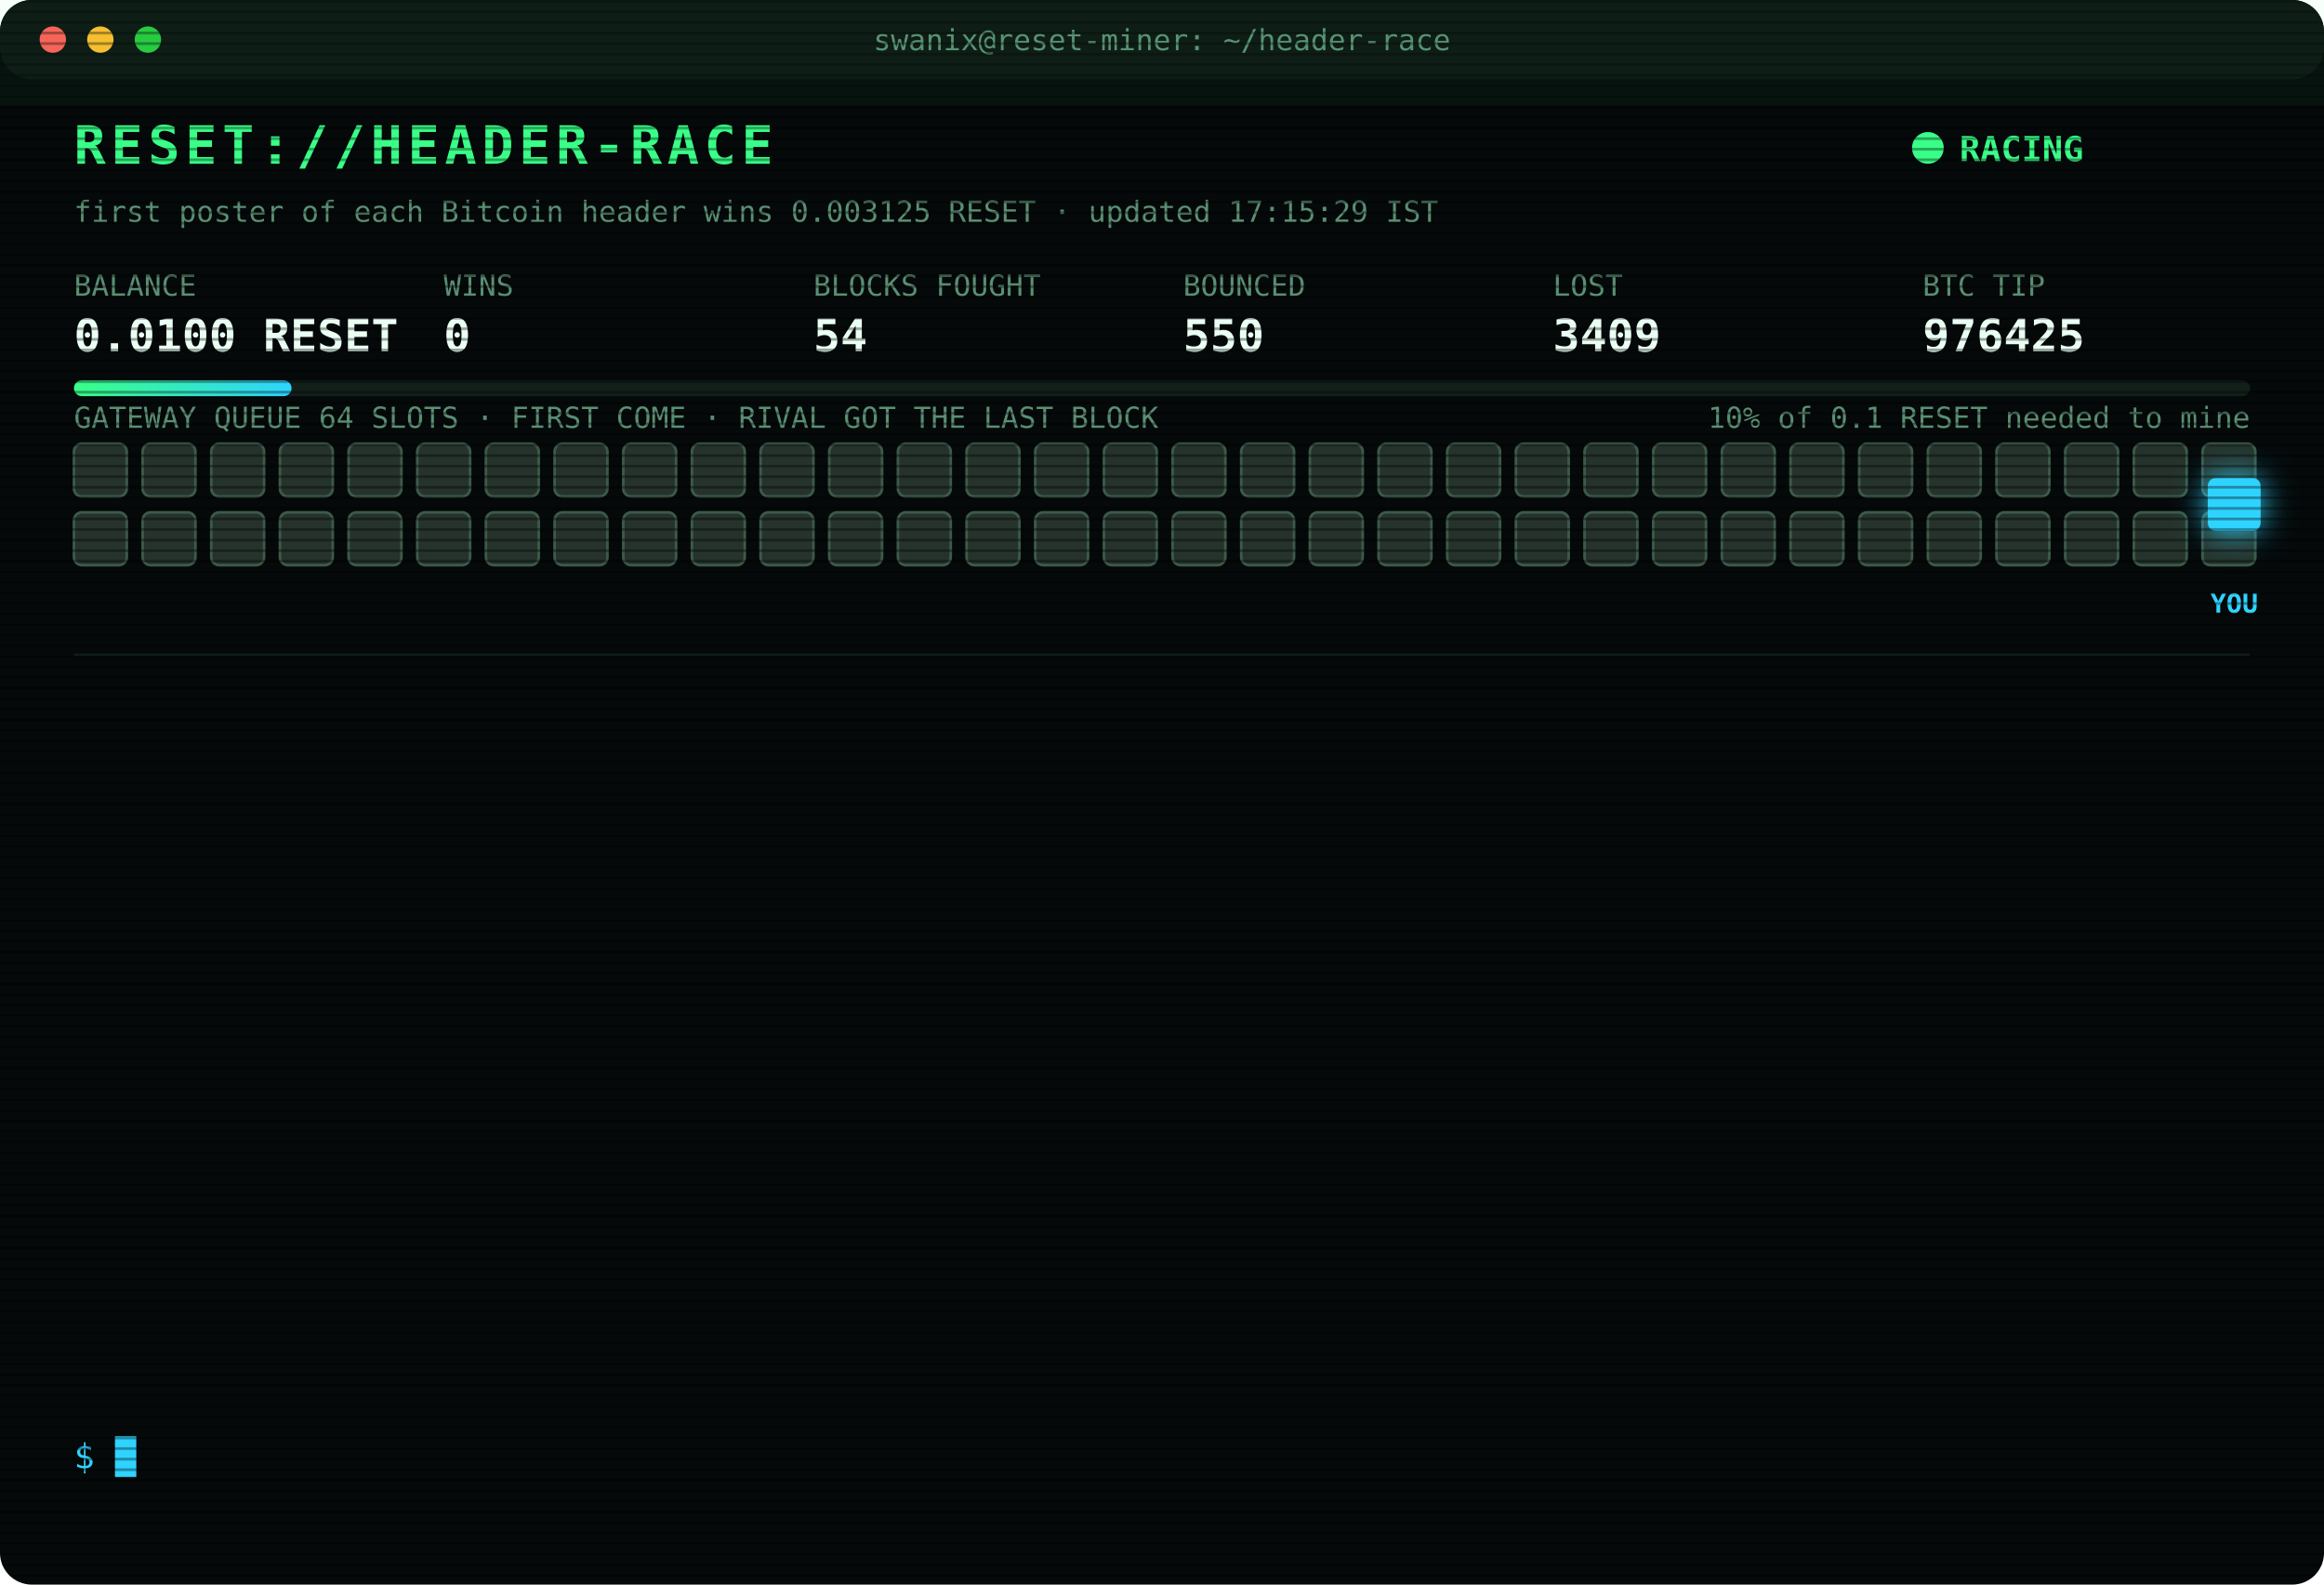
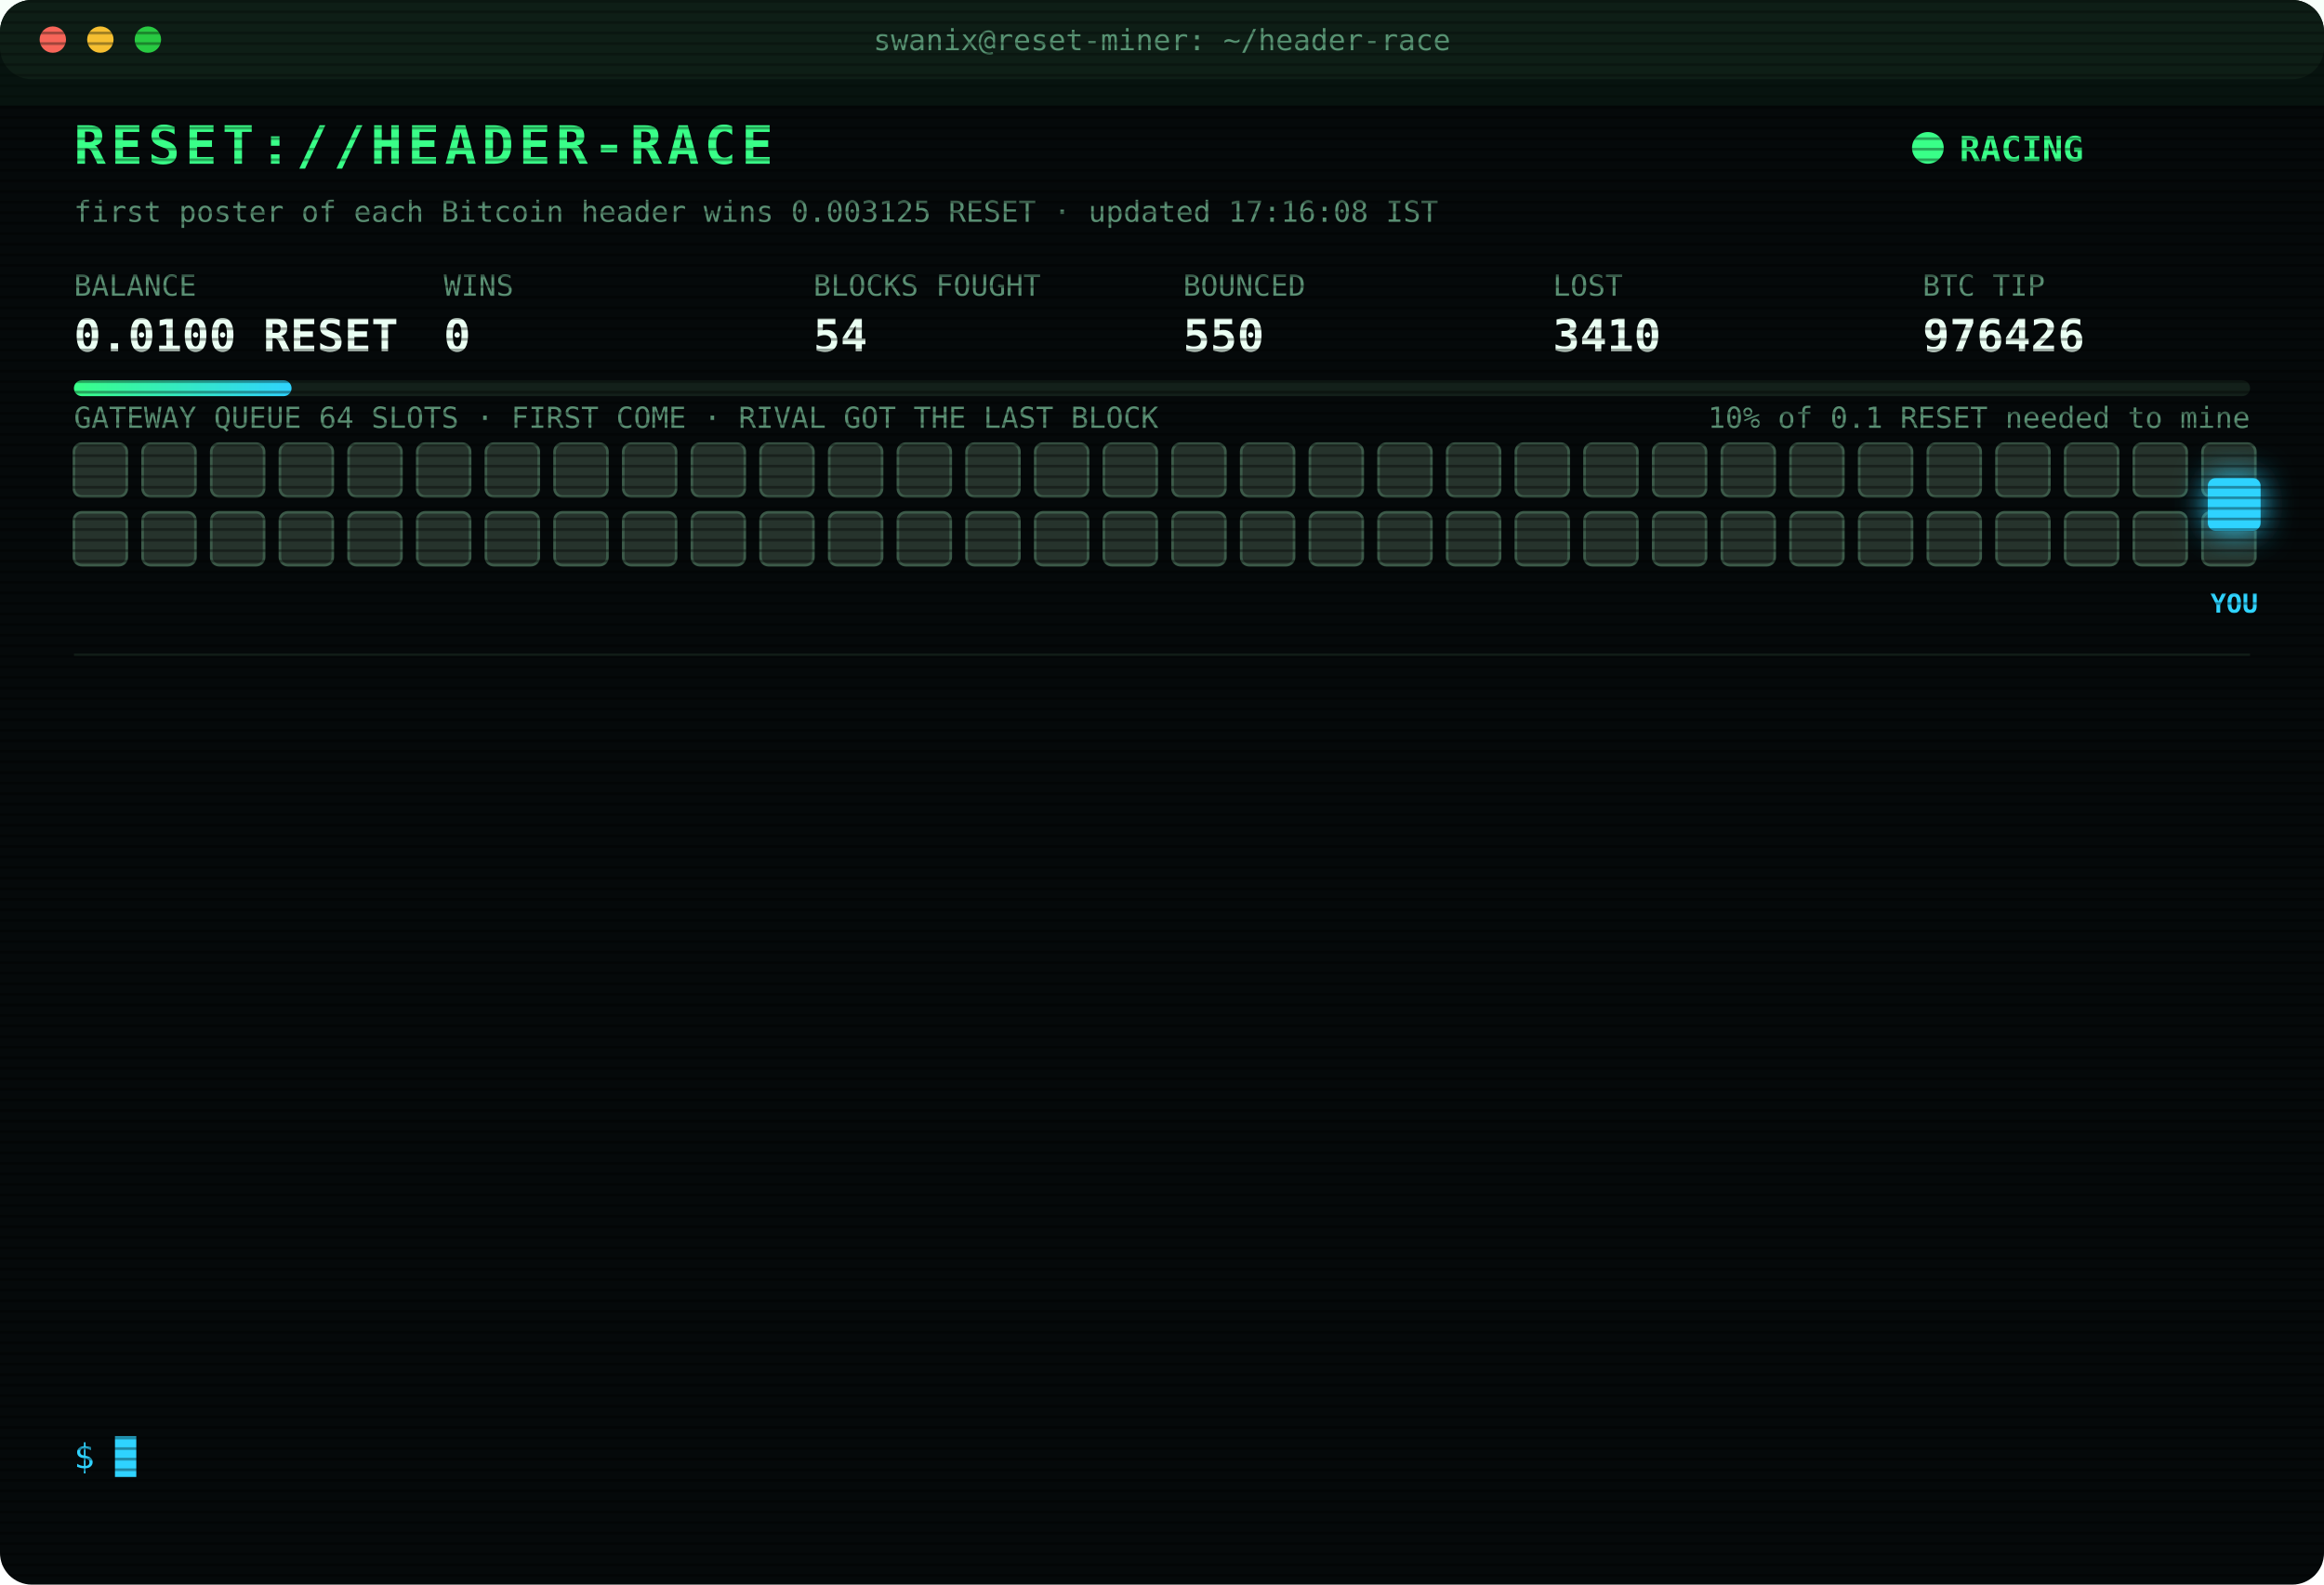
<svg xmlns="http://www.w3.org/2000/svg" width="880" height="600" viewBox="0 0 880 600" font-family="ui-monospace,SFMono-Regular,Menlo,Consolas,monospace">
  <style>
text{font-size:13px;fill:#7CFFB2}
.title{font-size:20px;font-weight:700;fill:#39FF88;letter-spacing:2px;animation:glitch 3s infinite steps(1)}
.sub{fill:#2fd3ff}.k{fill:#5a8f73;font-size:11px}.v{font-size:17px;font-weight:700;fill:#eafff3}
.ts{fill:#3f6b56}.boot{fill:#2fd3ff}.dim{fill:#5a8f73}.bad{fill:#ff4d6d}.warn{fill:#ffd23f}.mag{fill:#ff5cf0}.win{fill:#39FF88;font-weight:700}
.tag{font-size:10px;fill:#2fd3ff;font-weight:700}
.rival{fill:#26332c;stroke:#3c5a49;animation:jam 1.2s infinite alternate}
.idle{fill:#141c18;stroke:#22302a;animation:breathe 4s infinite}
.me{fill:#2fd3ff;filter:drop-shadow(0 0 6px #2fd3ff)}
.hover{animation:nudge 1.1s infinite ease-in-out}.bounce{animation:kick 1.4s infinite}
.ln{opacity:0;animation:in .4s forwards}
.cur{animation:blink 1s infinite steps(1)}
.scan{animation:scan 6s infinite linear}
.led{animation:blink 1.4s infinite}
@keyframes in{from{opacity:0;transform:translateX(-6px)}to{opacity:1;transform:none}}
@keyframes blink{50%{opacity:0}}
@keyframes jam{to{fill:#33463b}}
@keyframes breathe{50%{opacity:.4}}
@keyframes nudge{50%{transform:translateX(-10px)}}
@keyframes kick{0%,100%{transform:none}30%{transform:translateX(-14px)}55%{transform:translateX(10px) translateY(-6px)}}
@keyframes glitch{0%,92%{transform:none}93%{transform:translateX(2px);fill:#ff4d6d}95%{transform:translateX(-2px);fill:#2fd3ff}97%{transform:none}}
@keyframes scan{from{transform:translateY(-40px)}to{transform:translateY(600px)}}
</style>
  <defs>
    <pattern id="sl" width="4" height="4" patternUnits="userSpaceOnUse">
      <rect width="4" height="1" fill="#000" opacity=".35" />
    </pattern>
    <linearGradient id="bar">
      <stop offset="0" stop-color="#39FF88" />
      <stop offset="1" stop-color="#2fd3ff" />
    </linearGradient>
  </defs>
  <rect width="880" height="600" rx="12" fill="#05090a" />
  <rect width="880" height="30" rx="12" fill="#0d1512" />
  <circle cx="20" cy="15" r="5" fill="#ff5f57" />
  <circle cx="38" cy="15" r="5" fill="#febc2e" />
  <circle cx="56" cy="15" r="5" fill="#28c840" />
  <text x="440" y="19" text-anchor="middle" class="k">swanix@reset-miner: ~/header-race</text>
  <text x="28" y="62" class="title">RESET://HEADER-RACE</text>
  <circle class="led" cx="730" cy="56" r="6" fill="#39FF88" />
  <text x="742" y="61" class="win">RACING</text>
-   <text x="28" y="84" class="k">first poster of each Bitcoin header wins 0.003125 RESET · updated 17:15:29 IST</text>
+   <text x="28" y="84" class="k">first poster of each Bitcoin header wins 0.003125 RESET · updated 17:16:08 IST</text>
  <text x="28" y="112" class="k">BALANCE</text>
  <text x="28" y="133" class="v">0.0100 RESET</text>
  <text x="168" y="112" class="k">WINS</text>
  <text x="168" y="133" class="v">0</text>
  <text x="308" y="112" class="k">BLOCKS FOUGHT</text>
  <text x="308" y="133" class="v">54</text>
  <text x="448" y="112" class="k">BOUNCED</text>
  <text x="448" y="133" class="v">550</text>
  <text x="588" y="112" class="k">LOST</text>
-   <text x="588" y="133" class="v">3409</text>
+   <text x="588" y="133" class="v">3410</text>
  <text x="728" y="112" class="k">BTC TIP</text>
-   <text x="728" y="133" class="v">976425</text>
+   <text x="728" y="133" class="v">976426</text>
  <rect x="28" y="144" width="824" height="6" rx="3" fill="#13201a" />
  <rect x="28" y="144" width="82.4" height="6" rx="3" fill="url(#bar)" />
  <text x="852" y="162" text-anchor="end" class="k">10% of 0.1 RESET needed to mine</text>
  <text x="28" y="162" class="k">GATEWAY QUEUE 64 SLOTS · FIRST COME · RIVAL GOT THE LAST BLOCK</text>
  <rect class="rival" x="28" y="168" width="20" height="20" rx="3" style="animation-delay:0.00s" />
  <rect class="rival" x="54" y="168" width="20" height="20" rx="3" style="animation-delay:0.05s" />
  <rect class="rival" x="80" y="168" width="20" height="20" rx="3" style="animation-delay:0.10s" />
  <rect class="rival" x="106" y="168" width="20" height="20" rx="3" style="animation-delay:0.15s" />
  <rect class="rival" x="132" y="168" width="20" height="20" rx="3" style="animation-delay:0.20s" />
  <rect class="rival" x="158" y="168" width="20" height="20" rx="3" style="animation-delay:0.25s" />
  <rect class="rival" x="184" y="168" width="20" height="20" rx="3" style="animation-delay:0.30s" />
  <rect class="rival" x="210" y="168" width="20" height="20" rx="3" style="animation-delay:0.35s" />
  <rect class="rival" x="236" y="168" width="20" height="20" rx="3" style="animation-delay:0.40s" />
  <rect class="rival" x="262" y="168" width="20" height="20" rx="3" style="animation-delay:0.45s" />
  <rect class="rival" x="288" y="168" width="20" height="20" rx="3" style="animation-delay:0.50s" />
  <rect class="rival" x="314" y="168" width="20" height="20" rx="3" style="animation-delay:0.55s" />
  <rect class="rival" x="340" y="168" width="20" height="20" rx="3" style="animation-delay:0.60s" />
  <rect class="rival" x="366" y="168" width="20" height="20" rx="3" style="animation-delay:0.65s" />
  <rect class="rival" x="392" y="168" width="20" height="20" rx="3" style="animation-delay:0.70s" />
  <rect class="rival" x="418" y="168" width="20" height="20" rx="3" style="animation-delay:0.75s" />
  <rect class="rival" x="444" y="168" width="20" height="20" rx="3" style="animation-delay:0.80s" />
  <rect class="rival" x="470" y="168" width="20" height="20" rx="3" style="animation-delay:0.85s" />
  <rect class="rival" x="496" y="168" width="20" height="20" rx="3" style="animation-delay:0.90s" />
  <rect class="rival" x="522" y="168" width="20" height="20" rx="3" style="animation-delay:0.95s" />
  <rect class="rival" x="548" y="168" width="20" height="20" rx="3" style="animation-delay:1.00s" />
  <rect class="rival" x="574" y="168" width="20" height="20" rx="3" style="animation-delay:1.05s" />
  <rect class="rival" x="600" y="168" width="20" height="20" rx="3" style="animation-delay:1.10s" />
  <rect class="rival" x="626" y="168" width="20" height="20" rx="3" style="animation-delay:1.15s" />
  <rect class="rival" x="652" y="168" width="20" height="20" rx="3" style="animation-delay:1.20s" />
  <rect class="rival" x="678" y="168" width="20" height="20" rx="3" style="animation-delay:1.25s" />
  <rect class="rival" x="704" y="168" width="20" height="20" rx="3" style="animation-delay:1.30s" />
  <rect class="rival" x="730" y="168" width="20" height="20" rx="3" style="animation-delay:1.35s" />
  <rect class="rival" x="756" y="168" width="20" height="20" rx="3" style="animation-delay:1.40s" />
  <rect class="rival" x="782" y="168" width="20" height="20" rx="3" style="animation-delay:1.45s" />
  <rect class="rival" x="808" y="168" width="20" height="20" rx="3" style="animation-delay:1.50s" />
  <rect class="rival" x="834" y="168" width="20" height="20" rx="3" style="animation-delay:1.55s" />
  <rect class="rival" x="28" y="194" width="20" height="20" rx="3" style="animation-delay:1.60s" />
  <rect class="rival" x="54" y="194" width="20" height="20" rx="3" style="animation-delay:1.65s" />
  <rect class="rival" x="80" y="194" width="20" height="20" rx="3" style="animation-delay:1.70s" />
  <rect class="rival" x="106" y="194" width="20" height="20" rx="3" style="animation-delay:1.75s" />
  <rect class="rival" x="132" y="194" width="20" height="20" rx="3" style="animation-delay:1.80s" />
  <rect class="rival" x="158" y="194" width="20" height="20" rx="3" style="animation-delay:1.85s" />
  <rect class="rival" x="184" y="194" width="20" height="20" rx="3" style="animation-delay:1.90s" />
  <rect class="rival" x="210" y="194" width="20" height="20" rx="3" style="animation-delay:1.95s" />
  <rect class="rival" x="236" y="194" width="20" height="20" rx="3" style="animation-delay:2.00s" />
  <rect class="rival" x="262" y="194" width="20" height="20" rx="3" style="animation-delay:2.05s" />
  <rect class="rival" x="288" y="194" width="20" height="20" rx="3" style="animation-delay:2.10s" />
  <rect class="rival" x="314" y="194" width="20" height="20" rx="3" style="animation-delay:2.15s" />
  <rect class="rival" x="340" y="194" width="20" height="20" rx="3" style="animation-delay:2.20s" />
  <rect class="rival" x="366" y="194" width="20" height="20" rx="3" style="animation-delay:2.25s" />
  <rect class="rival" x="392" y="194" width="20" height="20" rx="3" style="animation-delay:2.30s" />
  <rect class="rival" x="418" y="194" width="20" height="20" rx="3" style="animation-delay:2.35s" />
  <rect class="rival" x="444" y="194" width="20" height="20" rx="3" style="animation-delay:2.40s" />
  <rect class="rival" x="470" y="194" width="20" height="20" rx="3" style="animation-delay:2.45s" />
  <rect class="rival" x="496" y="194" width="20" height="20" rx="3" style="animation-delay:2.50s" />
  <rect class="rival" x="522" y="194" width="20" height="20" rx="3" style="animation-delay:2.55s" />
  <rect class="rival" x="548" y="194" width="20" height="20" rx="3" style="animation-delay:2.60s" />
  <rect class="rival" x="574" y="194" width="20" height="20" rx="3" style="animation-delay:2.65s" />
  <rect class="rival" x="600" y="194" width="20" height="20" rx="3" style="animation-delay:2.70s" />
  <rect class="rival" x="626" y="194" width="20" height="20" rx="3" style="animation-delay:2.75s" />
  <rect class="rival" x="652" y="194" width="20" height="20" rx="3" style="animation-delay:2.80s" />
  <rect class="rival" x="678" y="194" width="20" height="20" rx="3" style="animation-delay:2.85s" />
  <rect class="rival" x="704" y="194" width="20" height="20" rx="3" style="animation-delay:2.90s" />
  <rect class="rival" x="730" y="194" width="20" height="20" rx="3" style="animation-delay:2.95s" />
  <rect class="rival" x="756" y="194" width="20" height="20" rx="3" style="animation-delay:3.00s" />
  <rect class="rival" x="782" y="194" width="20" height="20" rx="3" style="animation-delay:3.05s" />
  <rect class="rival" x="808" y="194" width="20" height="20" rx="3" style="animation-delay:3.10s" />
  <rect class="rival" x="834" y="194" width="20" height="20" rx="3" style="animation-delay:3.15s" />
  <g class="hover">
    <rect class="me" x="836" y="181" width="20" height="20" rx="3" />
    <text class="tag" x="846" y="232" text-anchor="middle">YOU</text>
  </g>
  <line x1="28" x2="852" y1="248" y2="248" stroke="#13201a" />
  <g class="ln" style="animation-delay:0.40s">
-     <text x="28" y="270" class="ts">15:48:25</text>
-     <text x="104" y="270" class="bad">[LOST] #976412 taken by a rival miner</text>
+     <text x="28" y="270" class="ts">15:57:55</text>
+     <text x="104" y="270" class="bad">[LOST] #976413 taken by a rival miner</text>
  </g>
  <g class="ln" style="animation-delay:0.65s">
-     <text x="28" y="292" class="ts">15:57:55</text>
-     <text x="104" y="292" class="bad">[LOST] #976413 taken by a rival miner</text>
+     <text x="28" y="292" class="ts">15:59:25</text>
+     <text x="104" y="292" class="bad">[LOST] #976414 taken by a rival miner</text>
  </g>
  <g class="ln" style="animation-delay:0.90s">
-     <text x="28" y="314" class="ts">15:59:25</text>
-     <text x="104" y="314" class="bad">[LOST] #976414 taken by a rival miner</text>
+     <text x="28" y="314" class="ts">16:04:26</text>
+     <text x="104" y="314" class="bad">[LOST] #976415 taken by a rival miner</text>
  </g>
  <g class="ln" style="animation-delay:1.15s">
-     <text x="28" y="336" class="ts">16:04:26</text>
-     <text x="104" y="336" class="bad">[LOST] #976415 taken by a rival miner</text>
+     <text x="28" y="336" class="ts">16:12:20</text>
+     <text x="104" y="336" class="bad">[LOST] #976416 taken by a rival miner</text>
  </g>
  <g class="ln" style="animation-delay:1.40s">
-     <text x="28" y="358" class="ts">16:12:20</text>
-     <text x="104" y="358" class="bad">[LOST] #976416 taken by a rival miner</text>
+     <text x="28" y="358" class="ts">16:20:14</text>
+     <text x="104" y="358" class="bad">[LOST] #976418 taken by a rival miner</text>
  </g>
  <g class="ln" style="animation-delay:1.65s">
-     <text x="28" y="380" class="ts">16:20:14</text>
-     <text x="104" y="380" class="bad">[LOST] #976418 taken by a rival miner</text>
+     <text x="28" y="380" class="ts">16:31:26</text>
+     <text x="104" y="380" class="bad">[LOST] #976419 taken by a rival miner</text>
  </g>
  <g class="ln" style="animation-delay:1.90s">
-     <text x="28" y="402" class="ts">16:31:26</text>
-     <text x="104" y="402" class="bad">[LOST] #976419 taken by a rival miner</text>
+     <text x="28" y="402" class="ts">16:31:44</text>
+     <text x="104" y="402" class="bad">[LOST] #976420 taken by a rival miner</text>
  </g>
  <g class="ln" style="animation-delay:2.15s">
-     <text x="28" y="424" class="ts">16:31:44</text>
-     <text x="104" y="424" class="bad">[LOST] #976420 taken by a rival miner</text>
+     <text x="28" y="424" class="ts">16:54:24</text>
+     <text x="104" y="424" class="bad">[LOST] #976421 taken by a rival miner</text>
  </g>
  <g class="ln" style="animation-delay:2.40s">
-     <text x="28" y="446" class="ts">16:54:24</text>
-     <text x="104" y="446" class="bad">[LOST] #976421 taken by a rival miner</text>
+     <text x="28" y="446" class="ts">16:55:57</text>
+     <text x="104" y="446" class="bad">[LOST] #976422 taken by a rival miner</text>
  </g>
  <g class="ln" style="animation-delay:2.65s">
-     <text x="28" y="468" class="ts">16:55:57</text>
-     <text x="104" y="468" class="bad">[LOST] #976422 taken by a rival miner</text>
+     <text x="28" y="468" class="ts">16:56:06</text>
+     <text x="104" y="468" class="bad">[LOST] #976423 taken by a rival miner</text>
  </g>
  <g class="ln" style="animation-delay:2.90s">
-     <text x="28" y="490" class="ts">16:56:06</text>
-     <text x="104" y="490" class="bad">[LOST] #976423 taken by a rival miner</text>
+     <text x="28" y="490" class="ts">16:59:43</text>
+     <text x="104" y="490" class="bad">[LOST] #976424 taken by a rival miner</text>
  </g>
  <g class="ln" style="animation-delay:3.15s">
-     <text x="28" y="512" class="ts">16:59:43</text>
-     <text x="104" y="512" class="bad">[LOST] #976424 taken by a rival miner</text>
+     <text x="28" y="512" class="ts">17:01:13</text>
+     <text x="104" y="512" class="bad">[LOST] #976425 taken by a rival miner</text>
  </g>
  <g class="ln" style="animation-delay:3.40s">
-     <text x="28" y="534" class="ts">17:01:13</text>
-     <text x="104" y="534" class="bad">[LOST] #976425 taken by a rival miner</text>
+     <text x="28" y="534" class="ts">17:16:08</text>
+     <text x="104" y="534" class="bad">[LOST] #976426 taken by a rival miner</text>
  </g>
  <text x="28" y="556" class="sub">$ <tspan class="cur">█</tspan>
  </text>
  <rect width="880" height="600" rx="12" fill="url(#sl)" pointer-events="none" />
  <rect class="scan" width="880" height="40" fill="#39FF88" opacity=".04" />
</svg>
